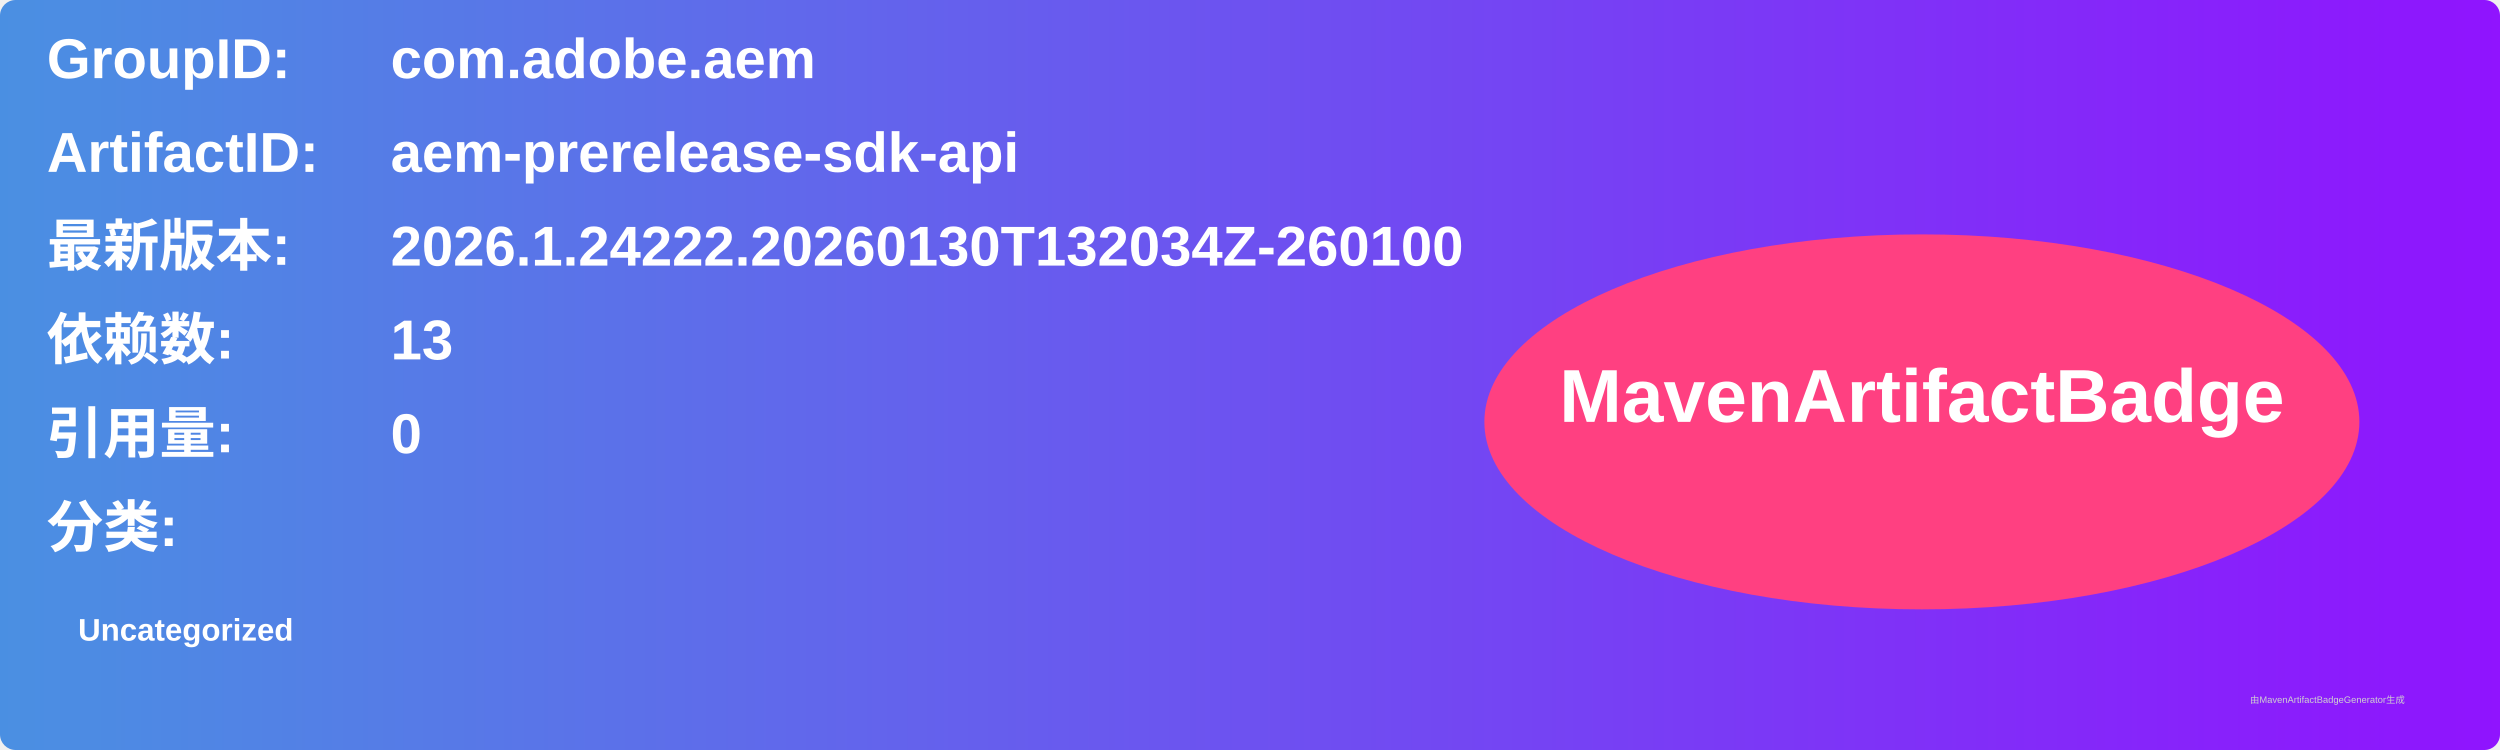
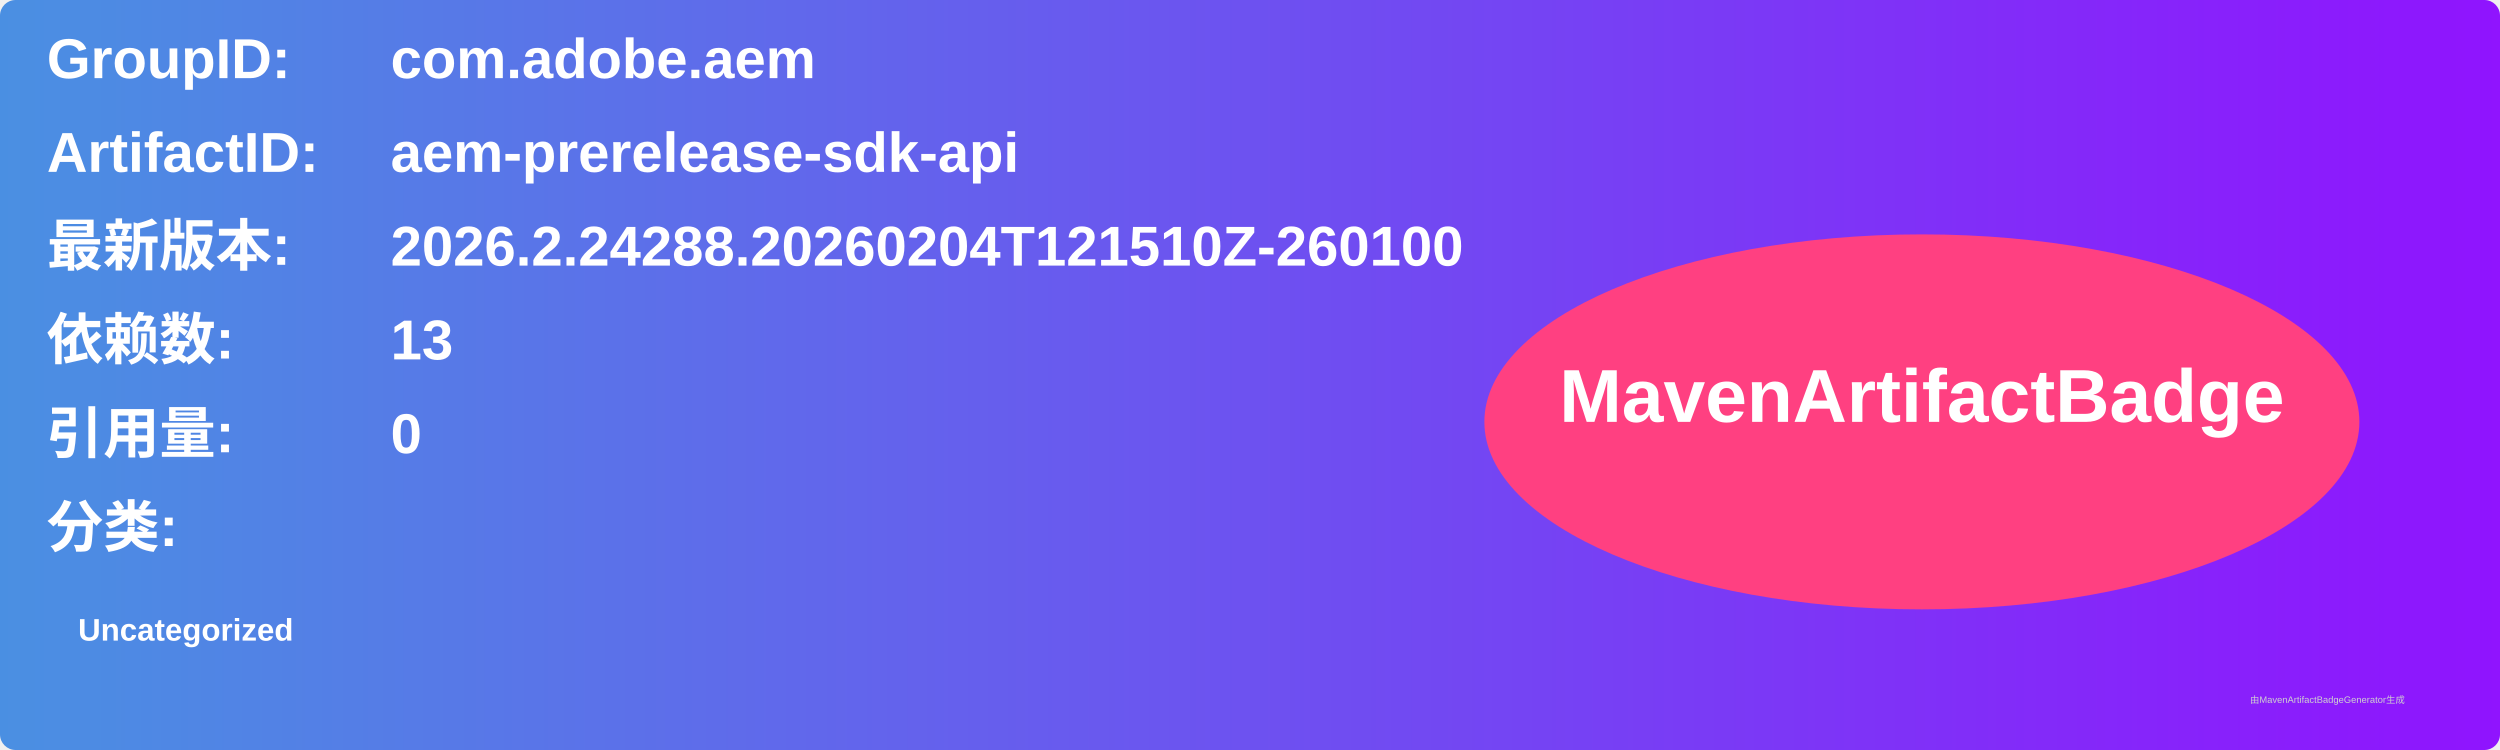
<svg xmlns="http://www.w3.org/2000/svg" width="800" height="240" viewBox="0 0 800 240">
  <linearGradient id="grad" x1="0%" y1="0%" x2="100%" y2="0%">
    <stop offset="0%" stop-color="#4a90e2" />
    <stop offset="100%" stop-color="#9013fe" />
  </linearGradient>
  <rect width="100%" height="100%" rx="5" ry="5" fill="url(#grad)" />
  <g transform="translate(15, 15)">
    <text x="0" y="10" font-family="Arial" font-size="18" fill="white" font-weight="bold" width="260">GroupID:</text>
    <text x="110" y="10" font-family="Arial" font-size="18" fill="white" font-weight="bold" width="460">com.adobe.aem</text>
    <text x="0" y="40" font-family="Arial" font-size="18" fill="white" font-weight="bold" width="260">ArtifactID:</text>
    <text x="110" y="40" font-family="Arial" font-size="18" fill="white" font-weight="bold" width="460">aem-prerelease-sdk-api</text>
    <text x="0" y="70" font-family="Arial" font-size="18" fill="white" font-weight="bold">最新版本:</text>
    <text x="110" y="70" font-family="Arial" font-size="18" fill="white" font-weight="bold">
-       <tspan font-weight="bold">2026.1.24222.20260130T132034Z-260100</tspan>
+       <tspan font-weight="bold">2026.2.24288.20260204T121510Z-260100</tspan>
    </text>
    <text x="0" y="100" font-family="Arial" font-size="18" fill="white" font-weight="bold">依赖数: </text>
    <text x="110" y="100" font-family="Arial" font-size="18" fill="white">
      <tspan font-weight="bold">13</tspan>
    </text>
    <text x="0" y="130" font-family="Arial" font-size="18" fill="white" font-weight="bold">引用量: </text>
    <text x="110" y="130" font-family="Arial" font-size="18" fill="white">
      <tspan font-weight="bold">0</tspan>
    </text>
    <text x="0" y="160" font-family="Arial" font-size="18" fill="white" font-weight="bold">分类:</text>
    <text x="10" y="190" font-family="Arial" font-size="10" fill="white">
      <tspan font-weight="bold">Uncategorized</tspan>
    </text>
    <ellipse cx="600" cy="120" rx="140" ry="60" fill="#ff4081" />
    <text x="600" y="120" text-anchor="middle" font-family="Arial" font-size="24" fill="white" font-weight="bold">MavenArtifactBadge</text>
  </g>
  <text x="720" y="225" font-family="Arial" font-size="3" fill="#d0d0d0">由MavenArtifactBadgeGenerator生成</text>
</svg>
